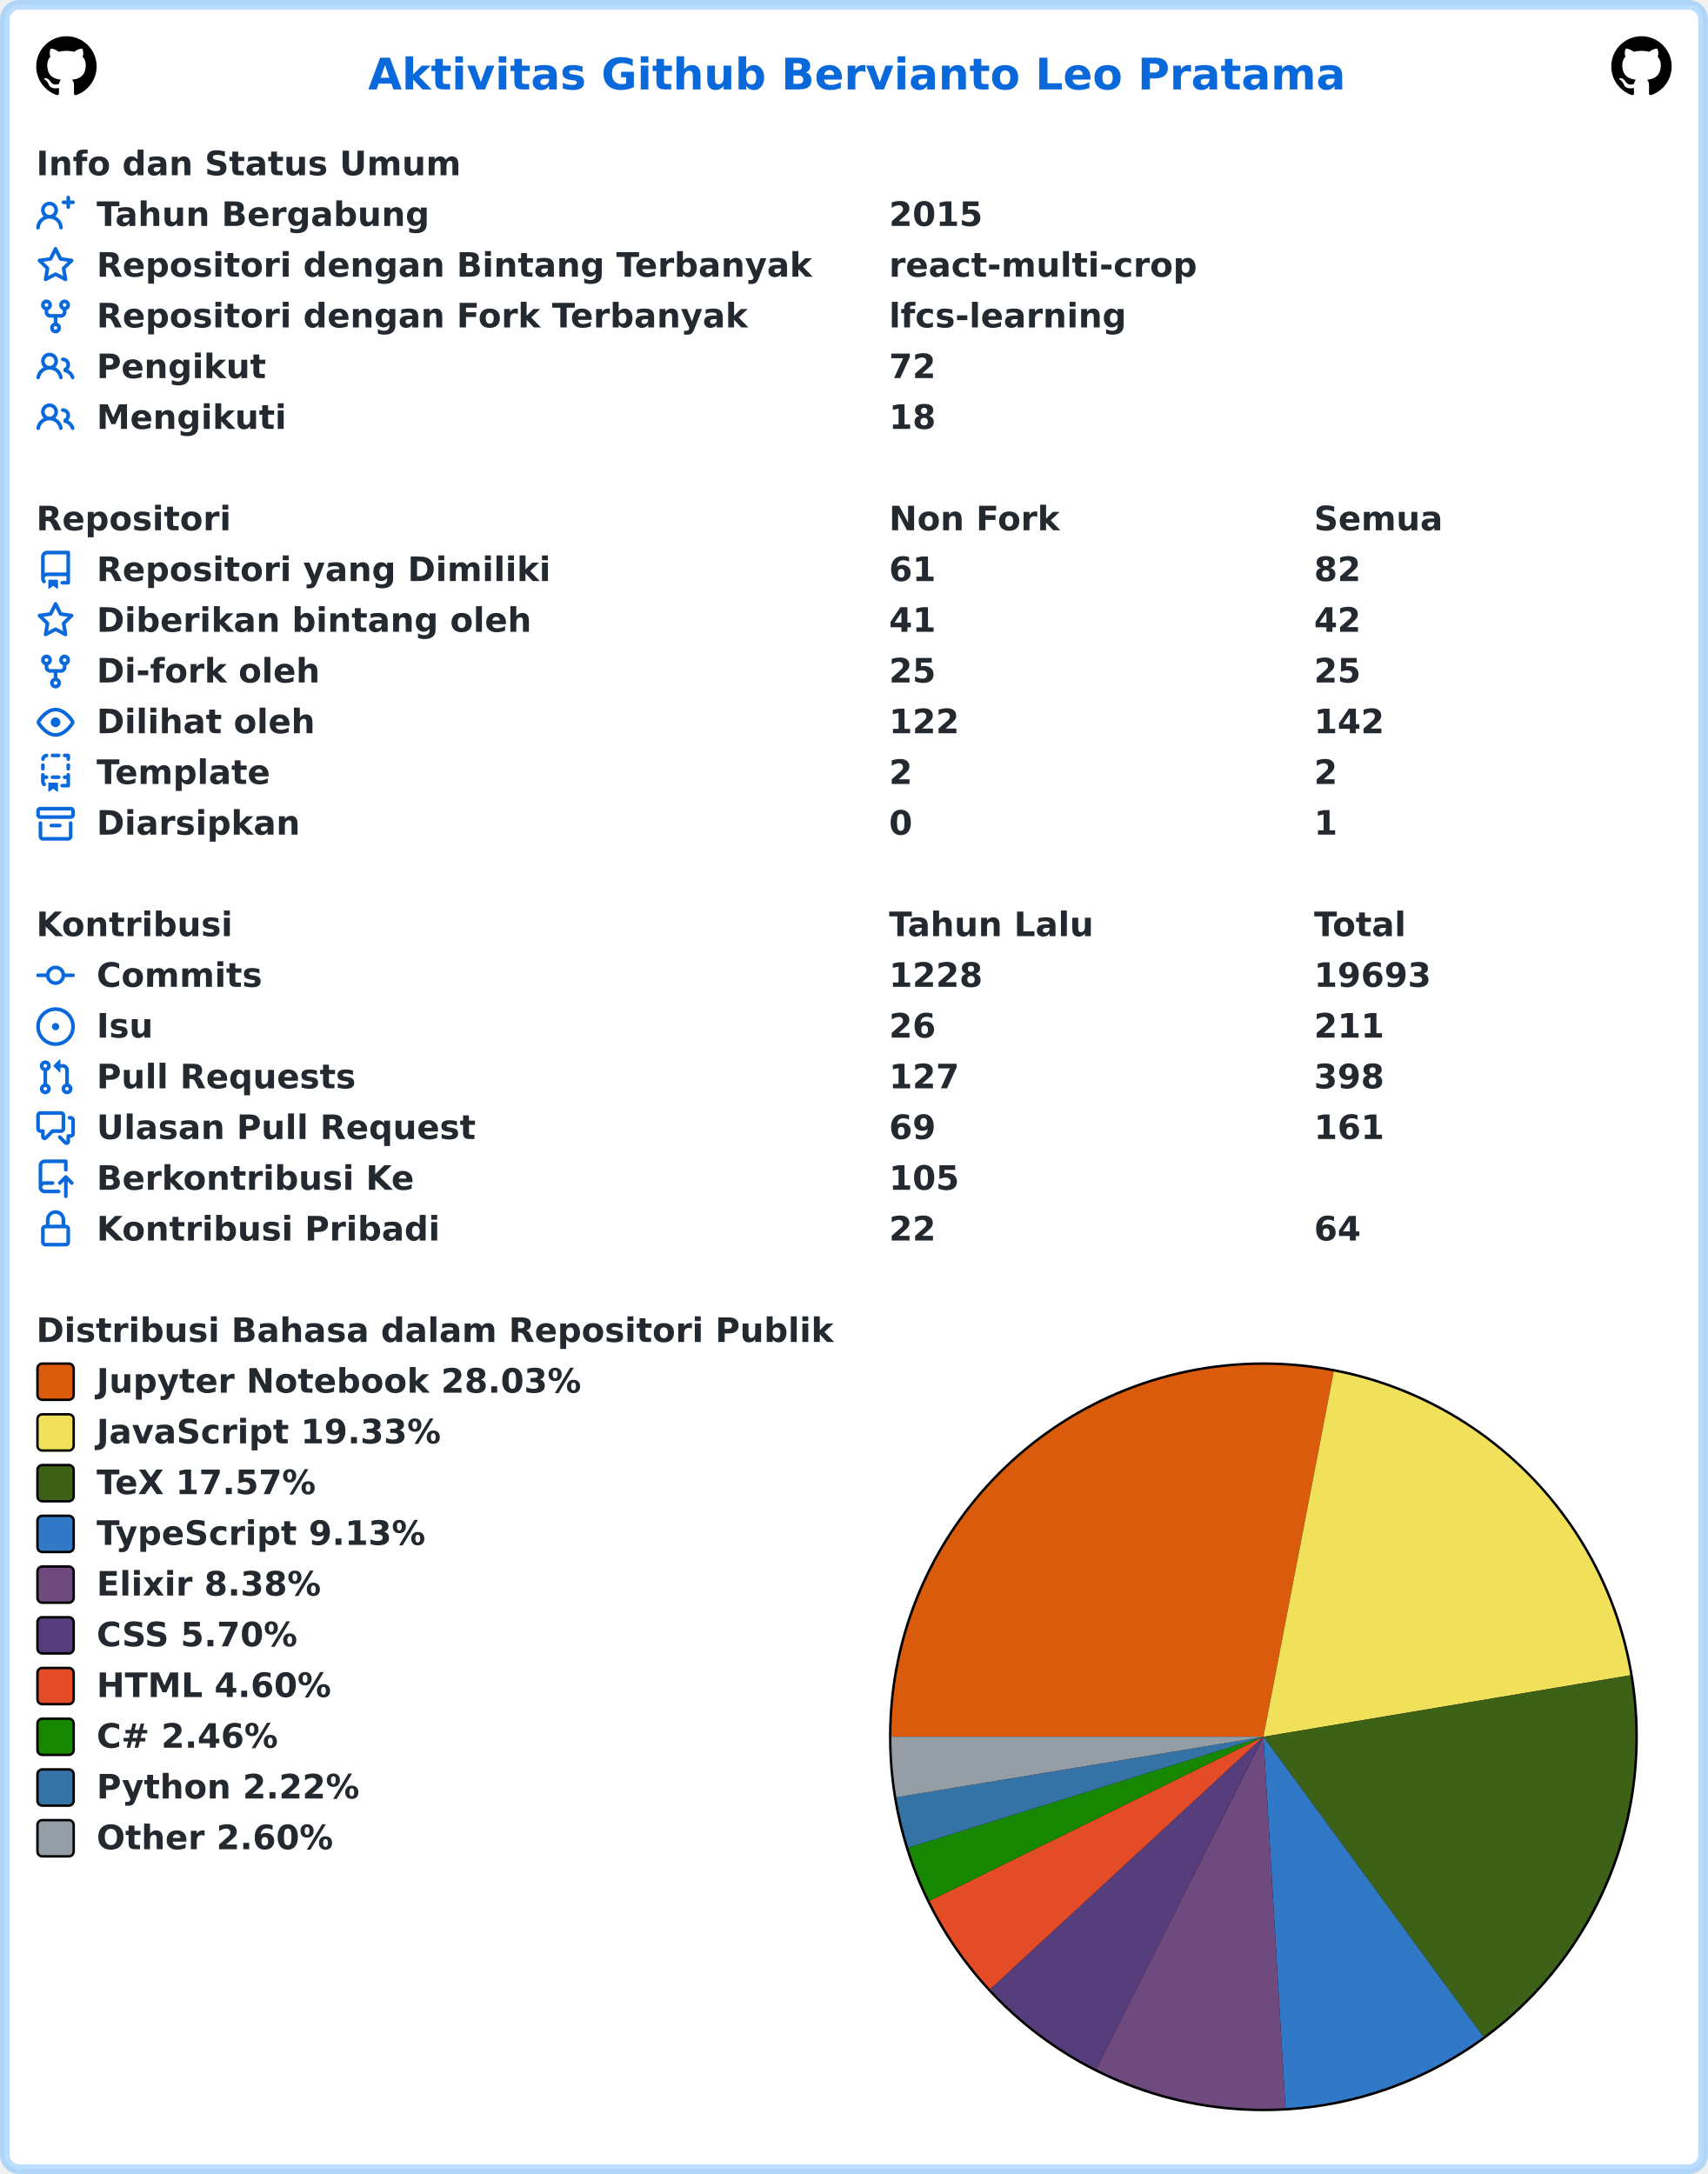
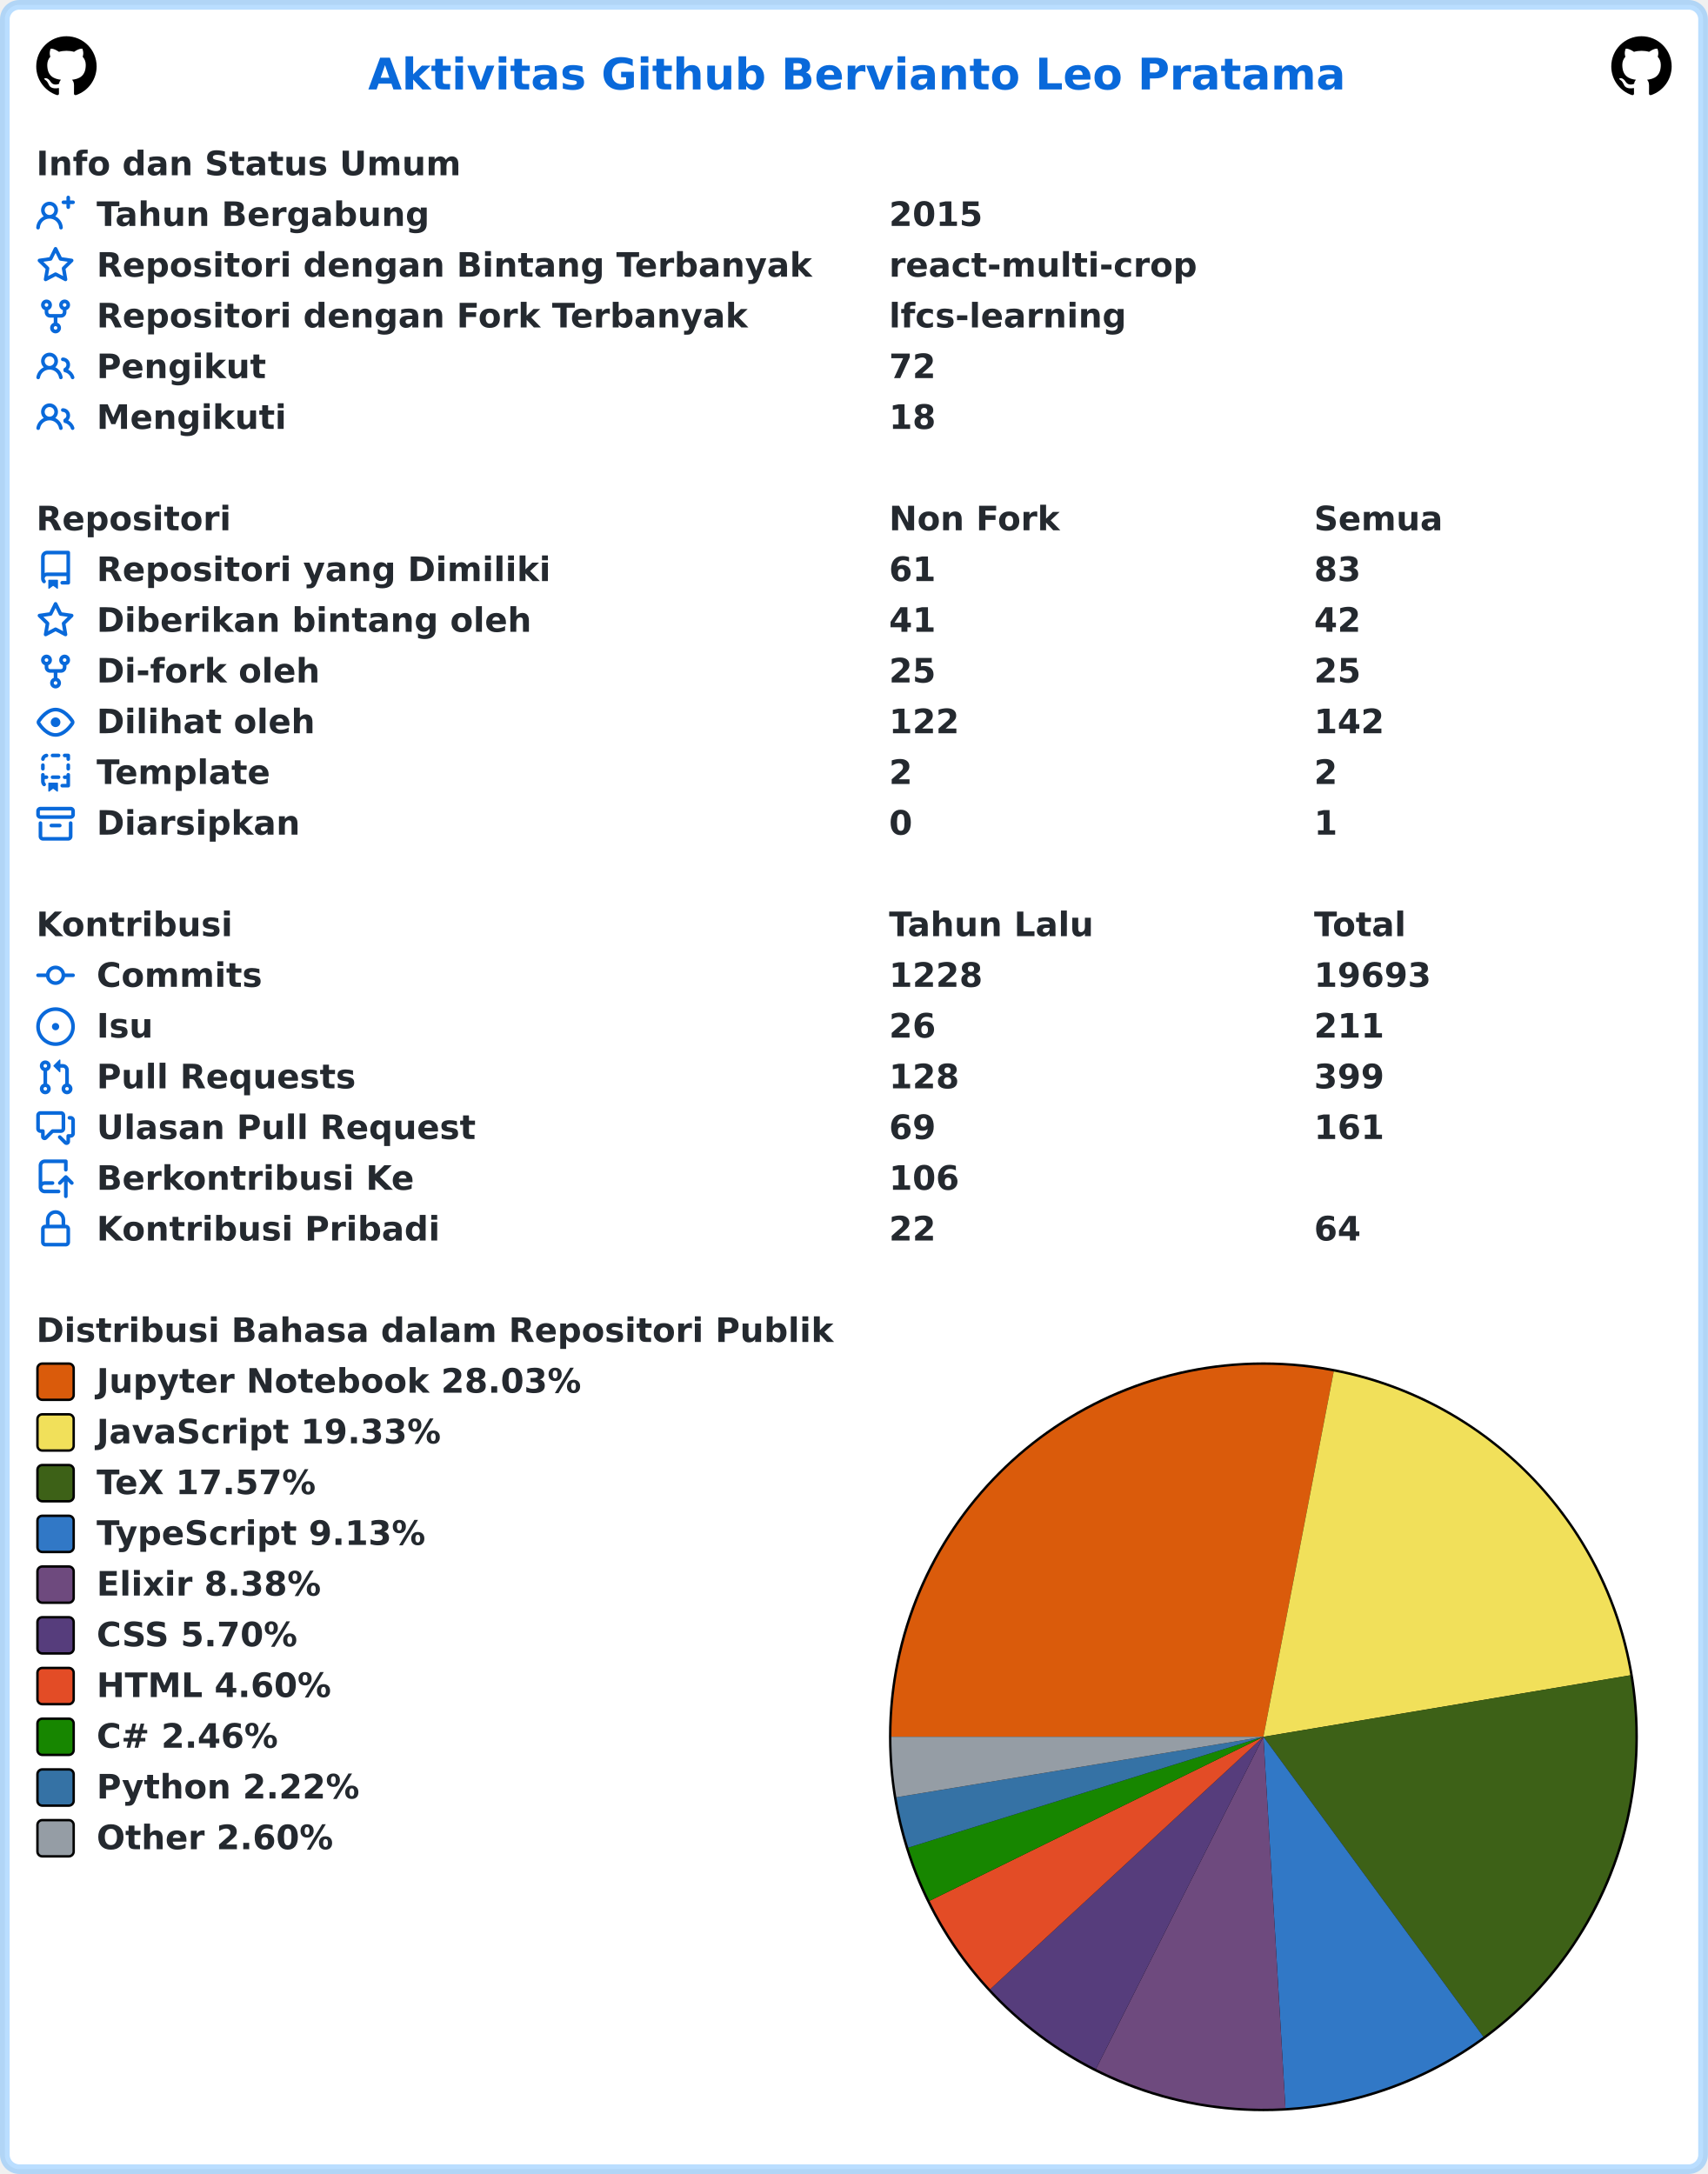
<svg xmlns="http://www.w3.org/2000/svg" width="707" height="900" viewBox="0 0 707 900" lang="id" xml:lang="id">
  <rect x="2" y="2" stroke-width="4" rx="6" width="703" height="896" stroke="rgba(84,174,255,0.4)" fill="#ffffff" />
  <g font-weight="600" font-size="110pt" font-family="Verdana,Geneva,DejaVu Sans,sans-serif" text-rendering="geometricPrecision">
    <text x="1239" y="301" lengthAdjust="spacingAndGlyphs" textLength="3261" transform="scale(0.123)" fill="#0969da">Aktivitas Github Bervianto Leo Pratama</text>
    <svg x="15" y="15" width="25" height="25" viewBox="0 0 16 16">
      <path fill="#000000" fill-rule="evenodd" d="M8 0C3.58 0 0 3.58 0 8c0 3.54 2.29 6.53 5.47 7.59.4.07.55-.17.55-.38 0-.19-.01-.82-.01-1.49-2.01.37-2.53-.49-2.69-.94-.09-.23-.48-.94-.82-1.13-.28-.15-.68-.52-.01-.53.63-.01 1.08.58 1.23.82.72 1.21 1.87.87 2.33.66.07-.52.28-.87.51-1.07-1.78-.2-3.64-.89-3.64-3.95 0-.87.31-1.59.82-2.15-.08-.2-.36-1.02.08-2.12 0 0 .67-.21 2.2.82.64-.18 1.32-.27 2-.27.68 0 1.36.09 2 .27 1.53-1.04 2.2-.82 2.2-.82.44 1.1.16 1.92.08 2.12.51.56.82 1.27.82 2.15 0 3.07-1.87 3.75-3.65 3.95.29.25.54.73.54 1.48 0 1.07-.01 1.93-.01 2.2 0 .21.15.46.55.38A8.013 8.013 0 0016 8c0-4.42-3.58-8-8-8z" />
    </svg>
    <svg x="667" y="15" width="25" height="25" viewBox="0 0 16 16">
      <path fill="#000000" fill-rule="evenodd" d="M8 0C3.58 0 0 3.58 0 8c0 3.54 2.29 6.53 5.47 7.59.4.07.55-.17.55-.38 0-.19-.01-.82-.01-1.49-2.01.37-2.53-.49-2.69-.94-.09-.23-.48-.94-.82-1.13-.28-.15-.68-.52-.01-.53.63-.01 1.08.58 1.23.82.72 1.21 1.87.87 2.33.66.07-.52.28-.87.51-1.07-1.78-.2-3.64-.89-3.64-3.95 0-.87.31-1.59.82-2.15-.08-.2-.36-1.02.08-2.12 0 0 .67-.21 2.2.82.64-.18 1.32-.27 2-.27.68 0 1.36.09 2 .27 1.53-1.04 2.2-.82 2.2-.82.44 1.1.16 1.92.08 2.12.51.56.82 1.27.82 2.15 0 3.07-1.87 3.75-3.65 3.95.29.25.54.73.54 1.48 0 1.07-.01 1.93-.01 2.2 0 .21.15.46.55.38A8.013 8.013 0 0016 8c0-4.42-3.58-8-8-8z" />
    </svg>
    <g transform="translate(0, 60)" fill="#24292f">
      <g transform="translate(15, 0)">
        <g transform="scale(0.095)">
          <text x="0" y="132" textLength="1852" lengthAdjust="spacingAndGlyphs">Info dan Status Umum</text>
        </g>
      </g>
      <g transform="translate(15, 21)">
        <path fill="#0969da" fill-rule="evenodd" d="M13.25 0a.75.75 0 01.75.75V2h1.25a.75.75 0 010 1.5H14v1.25a.75.75 0 01-1.5 0V3.5h-1.25a.75.75 0 010-1.5h1.25V.75a.75.75 0 01.75-.75zM5.5 4a2 2 0 100 4 2 2 0 000-4zm2.4 4.548a3.5 3.5 0 10-4.799 0 5.527 5.527 0 00-3.1 4.66.75.75 0 101.498.085A4.01 4.01 0 015.5 9.5a4.01 4.01 0 014.001 3.793.75.75 0 101.498-.086 5.527 5.527 0 00-3.1-4.659z" />
        <g transform="scale(0.095)">
          <text lengthAdjust="spacingAndGlyphs" textLength="1478" x="263" y="132">Tahun Bergabung</text>
          <text lengthAdjust="spacingAndGlyphs" textLength="420" x="3716" y="132">2015</text>
        </g>
      </g>
      <g transform="translate(15, 42)">
        <path fill="#0969da" fill-rule="evenodd" d="M8 .25a.75.75 0 01.673.418l1.882 3.815 4.21.612a.75.75 0 01.416 1.279l-3.046 2.97.719 4.192a.75.75 0 01-1.088.791L8 12.347l-3.766 1.98a.75.75 0 01-1.088-.79l.72-4.194L.818 6.374a.75.75 0 01.416-1.28l4.21-.611L7.327.668A.75.75 0 018 .25zm0 2.445L6.615 5.5a.75.75 0 01-.564.41l-3.097.45 2.24 2.184a.75.75 0 01.216.664l-.528 3.084 2.769-1.456a.75.75 0 01.698 0l2.77 1.456-.53-3.084a.75.75 0 01.216-.664l2.24-2.183-3.096-.45a.75.75 0 01-.564-.41L8 2.694v.001z" />
        <g transform="scale(0.095)">
          <text lengthAdjust="spacingAndGlyphs" textLength="3126" x="263" y="132">Repositori dengan Bintang Terbanyak</text>
          <text lengthAdjust="spacingAndGlyphs" textLength="1330" x="3716" y="132">react-multi-crop</text>
        </g>
      </g>
      <g transform="translate(15, 63)">
        <path fill="#0969da" fill-rule="evenodd" d="M5 3.25a.75.75 0 11-1.5 0 .75.75 0 011.5 0zm0 2.122a2.25 2.25 0 10-1.5 0v.878A2.25 2.25 0 005.75 8.5h1.5v2.128a2.251 2.251 0 101.5 0V8.5h1.5a2.25 2.25 0 002.25-2.25v-.878a2.25 2.25 0 10-1.5 0v.878a.75.75 0 01-.75.75h-4.5A.75.75 0 015 6.25v-.878zm3.75 7.378a.75.75 0 11-1.5 0 .75.75 0 011.5 0zm3-8.75a.75.75 0 100-1.5.75.75 0 000 1.5z" />
        <g transform="scale(0.095)">
          <text lengthAdjust="spacingAndGlyphs" textLength="2846" x="263" y="132">Repositori dengan Fork Terbanyak</text>
          <text lengthAdjust="spacingAndGlyphs" textLength="1018" x="3716" y="132">lfcs-learning</text>
        </g>
      </g>
      <g transform="translate(15, 84)">
        <path fill="#0969da" fill-rule="evenodd" d="M5.5 3.5a2 2 0 100 4 2 2 0 000-4zM2 5.5a3.5 3.5 0 115.898 2.549 5.507 5.507 0 013.034 4.084.75.75 0 11-1.482.235 4.001 4.001 0 00-7.9 0 .75.75 0 01-1.482-.236A5.507 5.507 0 013.102 8.05 3.49 3.49 0 012 5.5zM11 4a.75.75 0 100 1.5 1.5 1.5 0 01.666 2.844.75.75 0 00-.416.672v.352a.75.75 0 00.574.73c1.2.289 2.162 1.2 2.522 2.372a.75.75 0 101.434-.44 5.01 5.01 0 00-2.56-3.012A3 3 0 0011 4z" />
        <g transform="scale(0.095)">
          <text lengthAdjust="spacingAndGlyphs" textLength="723" x="263" y="132">Pengikut</text>
          <text lengthAdjust="spacingAndGlyphs" textLength="210" x="3716" y="132">72</text>
        </g>
      </g>
      <g transform="translate(15, 105)">
        <path fill="#0969da" fill-rule="evenodd" d="M5.5 3.5a2 2 0 100 4 2 2 0 000-4zM2 5.5a3.5 3.5 0 115.898 2.549 5.507 5.507 0 013.034 4.084.75.75 0 11-1.482.235 4.001 4.001 0 00-7.9 0 .75.75 0 01-1.482-.236A5.507 5.507 0 013.102 8.05 3.49 3.49 0 012 5.5zM11 4a.75.75 0 100 1.5 1.5 1.5 0 01.666 2.844.75.75 0 00-.416.672v.352a.75.75 0 00.574.73c1.2.289 2.162 1.2 2.522 2.372a.75.75 0 101.434-.44 5.01 5.01 0 00-2.56-3.012A3 3 0 0011 4z" />
        <g transform="scale(0.095)">
          <text lengthAdjust="spacingAndGlyphs" textLength="813" x="263" y="132">Mengikuti</text>
          <text lengthAdjust="spacingAndGlyphs" textLength="210" x="3716" y="132">18</text>
        </g>
      </g>
    </g>
    <g transform="translate(0, 207)" fill="#24292f">
      <g transform="translate(15, 0)">
        <g transform="scale(0.095)">
          <text x="0" y="132" textLength="832" lengthAdjust="spacingAndGlyphs">Repositori</text>
          <text x="3716" y="132" textLength="740" lengthAdjust="spacingAndGlyphs">Non Fork</text>
          <text x="5568" y="132" textLength="573" lengthAdjust="spacingAndGlyphs">Semua</text>
        </g>
      </g>
      <g transform="translate(15, 21)">
        <path fill="#0969da" fill-rule="evenodd" d="M2 2.5A2.5 2.5 0 014.5 0h8.75a.75.75 0 01.75.75v12.5a.75.75 0 01-.75.75h-2.5a.75.75 0 110-1.5h1.75v-2h-8a1 1 0 00-.714 1.7.75.75 0 01-1.072 1.05A2.495 2.495 0 012 11.5v-9zm10.5-1V9h-8c-.356 0-.694.074-1 .208V2.5a1 1 0 011-1h8zM5 12.25v3.25a.25.25 0 00.4.2l1.45-1.087a.25.25 0 01.3 0L8.6 15.7a.25.25 0 00.4-.2v-3.25a.25.25 0 00-.25-.25h-3.5a.25.25 0 00-.25.25z" />
        <g transform="scale(0.095)">
          <text lengthAdjust="spacingAndGlyphs" textLength="1962" x="263" y="132">Repositori yang Dimiliki</text>
          <text lengthAdjust="spacingAndGlyphs" textLength="210" x="3716" y="132">61</text>
-           <text lengthAdjust="spacingAndGlyphs" textLength="210" x="5568" y="132">82</text>
+           <text lengthAdjust="spacingAndGlyphs" textLength="210" x="5568" y="132">83</text>
        </g>
      </g>
      <g transform="translate(15, 42)">
        <path fill="#0969da" fill-rule="evenodd" d="M8 .25a.75.75 0 01.673.418l1.882 3.815 4.21.612a.75.75 0 01.416 1.279l-3.046 2.97.719 4.192a.75.75 0 01-1.088.791L8 12.347l-3.766 1.98a.75.75 0 01-1.088-.79l.72-4.194L.818 6.374a.75.75 0 01.416-1.28l4.21-.611L7.327.668A.75.75 0 018 .25zm0 2.445L6.615 5.5a.75.75 0 01-.564.41l-3.097.45 2.24 2.184a.75.75 0 01.216.664l-.528 3.084 2.769-1.456a.75.75 0 01.698 0l2.77 1.456-.53-3.084a.75.75 0 01.216-.664l2.24-2.183-3.096-.45a.75.75 0 01-.564-.41L8 2.694v.001z" />
        <g transform="scale(0.095)">
          <text lengthAdjust="spacingAndGlyphs" textLength="1887" x="263" y="132">Diberikan bintang oleh</text>
          <text lengthAdjust="spacingAndGlyphs" textLength="210" x="3716" y="132">41</text>
          <text lengthAdjust="spacingAndGlyphs" textLength="210" x="5568" y="132">42</text>
        </g>
      </g>
      <g transform="translate(15, 63)">
        <path fill="#0969da" fill-rule="evenodd" d="M5 3.25a.75.75 0 11-1.5 0 .75.75 0 011.5 0zm0 2.122a2.25 2.25 0 10-1.5 0v.878A2.25 2.25 0 005.75 8.5h1.5v2.128a2.251 2.251 0 101.5 0V8.5h1.5a2.25 2.25 0 002.25-2.25v-.878a2.25 2.25 0 10-1.5 0v.878a.75.75 0 01-.75.75h-4.5A.75.75 0 015 6.25v-.878zm3.75 7.378a.75.75 0 11-1.5 0 .75.75 0 011.5 0zm3-8.75a.75.75 0 100-1.5.75.75 0 000 1.5z" />
        <g transform="scale(0.095)">
          <text lengthAdjust="spacingAndGlyphs" textLength="963" x="263" y="132">Di-fork oleh</text>
          <text lengthAdjust="spacingAndGlyphs" textLength="210" x="3716" y="132">25</text>
          <text lengthAdjust="spacingAndGlyphs" textLength="210" x="5568" y="132">25</text>
        </g>
      </g>
      <g transform="translate(15, 84)">
        <path fill="#0969da" fill-rule="evenodd" d="M1.679 7.932c.412-.621 1.242-1.75 2.366-2.717C5.175 4.242 6.527 3.5 8 3.5c1.473 0 2.824.742 3.955 1.715 1.124.967 1.954 2.096 2.366 2.717a.119.119 0 010 .136c-.412.621-1.242 1.75-2.366 2.717C10.825 11.758 9.473 12.5 8 12.5c-1.473 0-2.824-.742-3.955-1.715C2.92 9.818 2.09 8.69 1.679 8.068a.119.119 0 010-.136zM8 2c-1.981 0-3.67.992-4.933 2.078C1.797 5.169.88 6.423.43 7.1a1.619 1.619 0 000 1.798c.45.678 1.367 1.932 2.637 3.024C4.329 13.008 6.019 14 8 14c1.981 0 3.67-.992 4.933-2.078 1.27-1.091 2.187-2.345 2.637-3.023a1.619 1.619 0 000-1.798c-.45-.678-1.367-1.932-2.637-3.023C11.671 2.992 9.981 2 8 2zm0 8a2 2 0 100-4 2 2 0 000 4z" />
        <g transform="scale(0.095)">
          <text lengthAdjust="spacingAndGlyphs" textLength="944" x="263" y="132">Dilihat oleh</text>
          <text lengthAdjust="spacingAndGlyphs" textLength="315" x="3716" y="132">122</text>
          <text lengthAdjust="spacingAndGlyphs" textLength="315" x="5568" y="132">142</text>
        </g>
      </g>
      <g transform="translate(15, 105)">
        <path fill="#0969da" fill-rule="evenodd" d="M6 .75A.75.75 0 016.75 0h2.5a.75.75 0 010 1.5h-2.5A.75.75 0 016 .75zm5 0a.75.75 0 01.75-.75h1.5a.75.75 0 01.75.75v1.5a.75.75 0 01-1.5 0V1.5h-.75A.75.75 0 0111 .75zM4.992.662a.75.75 0 01-.636.848c-.436.063-.783.41-.846.846a.75.75 0 01-1.485-.212A2.501 2.501 0 014.144.025a.75.75 0 01.848.637zM2.75 4a.75.75 0 01.75.75v1.5a.75.75 0 01-1.5 0v-1.5A.75.75 0 012.75 4zm10.5 0a.75.75 0 01.75.75v1.5a.75.75 0 01-1.5 0v-1.5a.75.75 0 01.75-.75zM2.75 8a.75.75 0 01.75.75v.268A1.72 1.72 0 013.75 9h.5a.75.75 0 010 1.5h-.5a.25.25 0 00-.25.25v.75c0 .28.114.532.3.714a.75.75 0 01-1.05 1.072A2.495 2.495 0 012 11.5V8.75A.75.75 0 012.75 8zm10.5 0a.75.75 0 01.75.75v4.5a.75.75 0 01-.75.75h-2.5a.75.75 0 010-1.5h1.75v-2h-.75a.75.75 0 010-1.5h.75v-.25a.75.75 0 01.75-.75zM6 9.75A.75.75 0 016.75 9h2.5a.75.75 0 010 1.5h-2.5A.75.75 0 016 9.75zm-1 2.5v3.25a.25.25 0 00.4.2l1.45-1.087a.25.25 0 01.3 0L8.6 15.7a.25.25 0 00.4-.2v-3.25a.25.25 0 00-.25-.25h-3.5a.25.25 0 00-.25.25z" />
        <g transform="scale(0.095)">
          <text lengthAdjust="spacingAndGlyphs" textLength="783" x="263" y="132">Template</text>
          <text lengthAdjust="spacingAndGlyphs" textLength="105" x="3716" y="132">2</text>
          <text lengthAdjust="spacingAndGlyphs" textLength="105" x="5568" y="132">2</text>
        </g>
      </g>
      <g transform="translate(15, 126)">
        <path fill="#0969da" fill-rule="evenodd" d="M1.75 2.5a.25.25 0 00-.25.25v1.5c0 .138.112.25.25.25h12.5a.25.25 0 00.25-.25v-1.5a.25.25 0 00-.25-.25H1.75zM0 2.75C0 1.784.784 1 1.75 1h12.5c.966 0 1.75.784 1.75 1.75v1.5A1.75 1.75 0 0114.25 6H1.75A1.75 1.75 0 010 4.25v-1.5zM1.75 7a.75.75 0 01.75.75v5.5c0 .138.112.25.25.25h10.5a.25.25 0 00.25-.25v-5.5a.75.75 0 111.5 0v5.5A1.75 1.75 0 0113.25 15H2.75A1.75 1.75 0 011 13.25v-5.5A.75.75 0 011.75 7zm4.5 1a.75.75 0 000 1.5h3.5a.75.75 0 100-1.5h-3.5z" />
        <g transform="scale(0.095)">
          <text lengthAdjust="spacingAndGlyphs" textLength="880" x="263" y="132">Diarsipkan</text>
          <text lengthAdjust="spacingAndGlyphs" textLength="105" x="3716" y="132">0</text>
          <text lengthAdjust="spacingAndGlyphs" textLength="105" x="5568" y="132">1</text>
        </g>
      </g>
    </g>
    <g transform="translate(0, 375)" fill="#24292f">
      <g transform="translate(15, 0)">
        <g transform="scale(0.095)">
          <text x="0" y="132" textLength="834" lengthAdjust="spacingAndGlyphs">Kontribusi</text>
          <text x="3716" y="132" textLength="914" lengthAdjust="spacingAndGlyphs">Tahun Lalu</text>
          <text x="5568" y="132" textLength="414" lengthAdjust="spacingAndGlyphs">Total</text>
        </g>
      </g>
      <g transform="translate(15, 21)">
        <path fill="#0969da" fill-rule="evenodd" d="M10.5 7.75a2.5 2.5 0 11-5 0 2.5 2.5 0 015 0zm1.43.75a4.002 4.002 0 01-7.86 0H.75a.75.75 0 110-1.5h3.32a4.001 4.001 0 017.86 0h3.32a.75.75 0 110 1.5h-3.32z" />
        <g transform="scale(0.095)">
          <text lengthAdjust="spacingAndGlyphs" textLength="734" x="263" y="132">Commits</text>
          <text lengthAdjust="spacingAndGlyphs" textLength="420" x="3716" y="132">1228</text>
          <text lengthAdjust="spacingAndGlyphs" textLength="525" x="5568" y="132">19693</text>
        </g>
      </g>
      <g transform="translate(15, 42)">
        <path fill="#0969da" d="M8 9.5a1.5 1.5 0 100-3 1.5 1.5 0 000 3z" />
        <path fill="#0969da" fill-rule="evenodd" d="M8 0a8 8 0 100 16A8 8 0 008 0zM1.5 8a6.5 6.5 0 1113 0 6.5 6.5 0 01-13 0z" />
        <g transform="scale(0.095)">
          <text lengthAdjust="spacingAndGlyphs" textLength="238" x="263" y="132">Isu</text>
          <text lengthAdjust="spacingAndGlyphs" textLength="210" x="3716" y="132">26</text>
          <text lengthAdjust="spacingAndGlyphs" textLength="315" x="5568" y="132">211</text>
        </g>
      </g>
      <g transform="translate(15, 63)">
        <path fill="#0969da" fill-rule="evenodd" d="M7.177 3.073L9.573.677A.25.25 0 0110 .854v4.792a.25.25 0 01-.427.177L7.177 3.427a.25.25 0 010-.354zM3.75 2.5a.75.75 0 100 1.5.75.75 0 000-1.5zm-2.25.75a2.25 2.25 0 113 2.122v5.256a2.251 2.251 0 11-1.5 0V5.372A2.25 2.25 0 011.5 3.25zM11 2.5h-1V4h1a1 1 0 011 1v5.628a2.251 2.251 0 101.5 0V5A2.5 2.5 0 0011 2.5zm1 10.25a.75.75 0 111.5 0 .75.75 0 01-1.5 0zM3.75 12a.75.75 0 100 1.5.75.75 0 000-1.5z" />
        <g transform="scale(0.095)">
          <text lengthAdjust="spacingAndGlyphs" textLength="1113" x="263" y="132">Pull Requests</text>
-           <text lengthAdjust="spacingAndGlyphs" textLength="315" x="3716" y="132">127</text>
-           <text lengthAdjust="spacingAndGlyphs" textLength="315" x="5568" y="132">398</text>
+           <text lengthAdjust="spacingAndGlyphs" textLength="315" x="3716" y="132">128</text>
+           <text lengthAdjust="spacingAndGlyphs" textLength="315" x="5568" y="132">399</text>
        </g>
      </g>
      <g transform="translate(15, 84)">
        <path fill="#0969da" fill-rule="evenodd" d="M1.5 2.75a.25.25 0 01.25-.25h8.5a.25.25 0 01.25.25v5.5a.25.25 0 01-.25.25h-3.5a.75.75 0 00-.53.22L3.5 11.44V9.25a.75.75 0 00-.75-.75h-1a.25.25 0 01-.25-.25v-5.5zM1.75 1A1.75 1.75 0 000 2.75v5.5C0 9.216.784 10 1.75 10H2v1.543a1.457 1.457 0 002.487 1.03L7.061 10h3.189A1.75 1.75 0 0012 8.25v-5.5A1.75 1.75 0 0010.25 1h-8.5zM14.5 4.75a.25.25 0 00-.25-.25h-.5a.75.75 0 110-1.5h.5c.966 0 1.75.784 1.75 1.75v5.5A1.75 1.75 0 0114.25 12H14v1.543a1.457 1.457 0 01-2.487 1.03L9.22 12.28a.75.75 0 111.06-1.06l2.22 2.22v-2.19a.75.75 0 01.75-.75h1a.25.25 0 00.25-.25v-5.5z" />
        <g transform="scale(0.095)">
          <text lengthAdjust="spacingAndGlyphs" textLength="1640" x="263" y="132">Ulasan Pull Request</text>
          <text lengthAdjust="spacingAndGlyphs" textLength="210" x="3716" y="132">69</text>
          <text lengthAdjust="spacingAndGlyphs" textLength="315" x="5568" y="132">161</text>
        </g>
      </g>
      <g transform="translate(15, 105)">
        <path fill="#0969da" fill-rule="evenodd" d="M1 2.5A2.5 2.5 0 013.5 0h8.75a.75.75 0 01.75.75v3.5a.75.75 0 01-1.5 0V1.5h-8a1 1 0 00-1 1v6.708A2.492 2.492 0 013.5 9h3.25a.75.75 0 010 1.5H3.5a1 1 0 100 2h5.75a.75.75 0 010 1.5H3.5A2.5 2.5 0 011 11.5v-9zm13.23 7.79a.75.75 0 001.06-1.06l-2.505-2.505a.75.75 0 00-1.06 0L9.22 9.229a.75.75 0 001.06 1.061l1.225-1.224v6.184a.75.75 0 001.5 0V9.066l1.224 1.224z" />
        <g transform="scale(0.095)">
          <text lengthAdjust="spacingAndGlyphs" textLength="1366" x="263" y="132">Berkontribusi Ke</text>
-           <text lengthAdjust="spacingAndGlyphs" textLength="315" x="3716" y="132">105</text>
+           <text lengthAdjust="spacingAndGlyphs" textLength="315" x="3716" y="132">106</text>
        </g>
      </g>
      <g transform="translate(15, 126)">
        <path fill="#0969da" fill-rule="evenodd" d="M4 4v2h-.25A1.75 1.75 0 002 7.75v5.5c0 .966.784 1.75 1.75 1.75h8.5A1.75 1.75 0 0014 13.25v-5.5A1.75 1.75 0 0012.25 6H12V4a4 4 0 10-8 0zm6.5 2V4a2.5 2.5 0 00-5 0v2h5zM12 7.5h.25a.25.25 0 01.25.25v5.5a.25.25 0 01-.25.25h-8.5a.25.25 0 01-.25-.25v-5.5a.25.25 0 01.25-.25H12z" />
        <g transform="scale(0.095)">
          <text lengthAdjust="spacingAndGlyphs" textLength="1456" x="263" y="132">Kontribusi Pribadi</text>
          <text lengthAdjust="spacingAndGlyphs" textLength="210" x="3716" y="132">22</text>
          <text lengthAdjust="spacingAndGlyphs" textLength="210" x="5568" y="132">64</text>
        </g>
      </g>
    </g>
    <g transform="translate(0, 543)" fill="#24292f">
      <g transform="translate(15, 0)">
        <g transform="scale(0.095)">
          <text x="0" y="132" textLength="3438" lengthAdjust="spacingAndGlyphs">Distribusi Bahasa dalam Repositori Publik</text>
        </g>
      </g>
      <g transform="translate(368, 21)">
        <circle cx="155" cy="155" r="155" fill="#000000" />
      </g>
      <g transform="translate(369, 22)">
        <path fill-rule="evenodd" fill="#DA5B0B" d="M 0.0,154 A 154 154 0 0 1 183.11 2.776 L 154,154 Z" />
        <path fill-rule="evenodd" fill="#f1e05a" d="M 183.11,2.776 A 154 154 0 0 1 305.881 128.539 L 154,154 Z" />
        <path fill-rule="evenodd" fill="#3D6117" d="M 305.881,128.539 A 154 154 0 0 1 245.061 278.193 L 154,154 Z" />
        <path fill-rule="evenodd" fill="#3178c6" d="M 245.061,278.193 A 154 154 0 0 1 163.115 307.73 L 154,154 Z" />
        <path fill-rule="evenodd" fill="#6e4a7e" d="M 163.115,307.73 A 154 154 0 0 1 84.667 291.51 L 154,154 Z" />
        <path fill-rule="evenodd" fill="#563d7c" d="M 84.667,291.51 A 154 154 0 0 1 40.885 258.504 L 154,154 Z" />
        <path fill-rule="evenodd" fill="#e34c26" d="M 40.885,258.504 A 154 154 0 0 1 15.788 221.923 L 154,154 Z" />
        <path fill-rule="evenodd" fill="#178600" d="M 15.788,221.923 A 154 154 0 0 1 6.994 199.881 L 154,154 Z" />
        <path fill-rule="evenodd" fill="#3572A5" d="M 6.994,199.881 A 154 154 0 0 1 2.05 179.043 L 154,154 Z" />
        <path fill-rule="evenodd" fill="#959da5" d="M 2.05,179.043 A 154 154 0 0 1 0.0 154 L 154,154 Z" />
      </g>
      <g transform="translate(15, 21)">
        <rect x="0.5" y="0.5" rx="2" width="15" height="15" fill="#DA5B0B" stroke-width="1" stroke="#000000" />
        <text transform="scale(0.095)" x="263" y="132" textLength="2126" lengthAdjust="spacingAndGlyphs">Jupyter Notebook 28.03%</text>
      </g>
      <g transform="translate(15, 42)">
        <rect x="0.5" y="0.5" rx="2" width="15" height="15" fill="#f1e05a" stroke-width="1" stroke="#000000" />
        <text transform="scale(0.095)" x="263" y="132" textLength="1516" lengthAdjust="spacingAndGlyphs">JavaScript 19.33%</text>
      </g>
      <g transform="translate(15, 63)">
        <rect x="0.5" y="0.5" rx="2" width="15" height="15" fill="#3D6117" stroke-width="1" stroke="#000000" />
        <text transform="scale(0.095)" x="263" y="132" textLength="999" lengthAdjust="spacingAndGlyphs">TeX 17.57%</text>
      </g>
      <g transform="translate(15, 84)">
        <rect x="0.5" y="0.5" rx="2" width="15" height="15" fill="#3178c6" stroke-width="1" stroke="#000000" />
        <text transform="scale(0.095)" x="263" y="132" textLength="1462" lengthAdjust="spacingAndGlyphs">TypeScript 9.13%</text>
      </g>
      <g transform="translate(15, 105)">
        <rect x="0.5" y="0.5" rx="2" width="15" height="15" fill="#6e4a7e" stroke-width="1" stroke="#000000" />
        <text transform="scale(0.095)" x="263" y="132" textLength="987" lengthAdjust="spacingAndGlyphs">Elixir 8.38%</text>
      </g>
      <g transform="translate(15, 126)">
        <rect x="0.5" y="0.5" rx="2" width="15" height="15" fill="#563d7c" stroke-width="1" stroke="#000000" />
        <text transform="scale(0.095)" x="263" y="132" textLength="903" lengthAdjust="spacingAndGlyphs">CSS 5.70%</text>
      </g>
      <g transform="translate(15, 147)">
        <rect x="0.5" y="0.5" rx="2" width="15" height="15" fill="#e34c26" stroke-width="1" stroke="#000000" />
        <text transform="scale(0.095)" x="263" y="132" textLength="1036" lengthAdjust="spacingAndGlyphs">HTML 4.60%</text>
      </g>
      <g transform="translate(15, 168)">
        <rect x="0.5" y="0.5" rx="2" width="15" height="15" fill="#178600" stroke-width="1" stroke="#000000" />
        <text transform="scale(0.095)" x="263" y="132" textLength="831" lengthAdjust="spacingAndGlyphs">C# 2.46%</text>
      </g>
      <g transform="translate(15, 189)">
        <rect x="0.5" y="0.5" rx="2" width="15" height="15" fill="#3572A5" stroke-width="1" stroke="#000000" />
        <text transform="scale(0.095)" x="263" y="132" textLength="1149" lengthAdjust="spacingAndGlyphs">Python 2.22%</text>
      </g>
      <g transform="translate(15, 210)">
        <rect x="0.5" y="0.5" rx="2" width="15" height="15" fill="#959da5" stroke-width="1" stroke="#000000" />
        <text transform="scale(0.095)" x="263" y="132" textLength="1047" lengthAdjust="spacingAndGlyphs">Other 2.60%</text>
      </g>
    </g>
  </g>
</svg>
